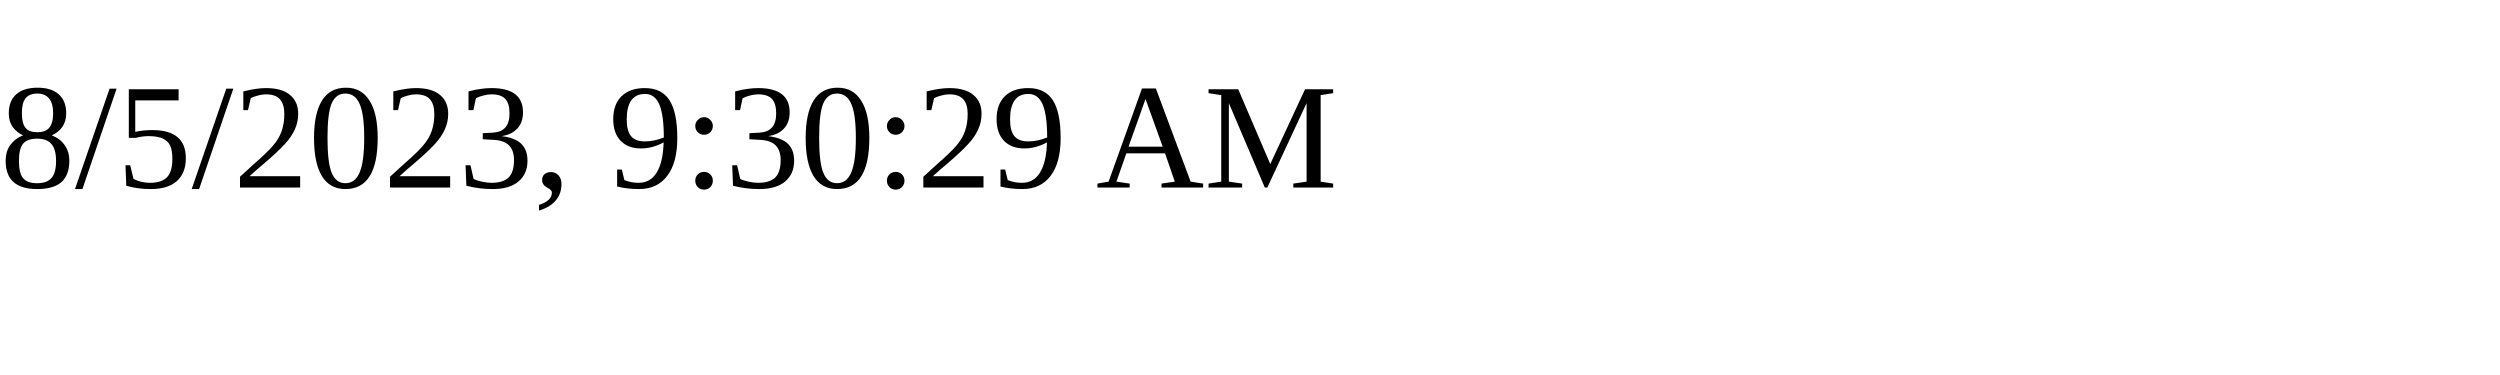
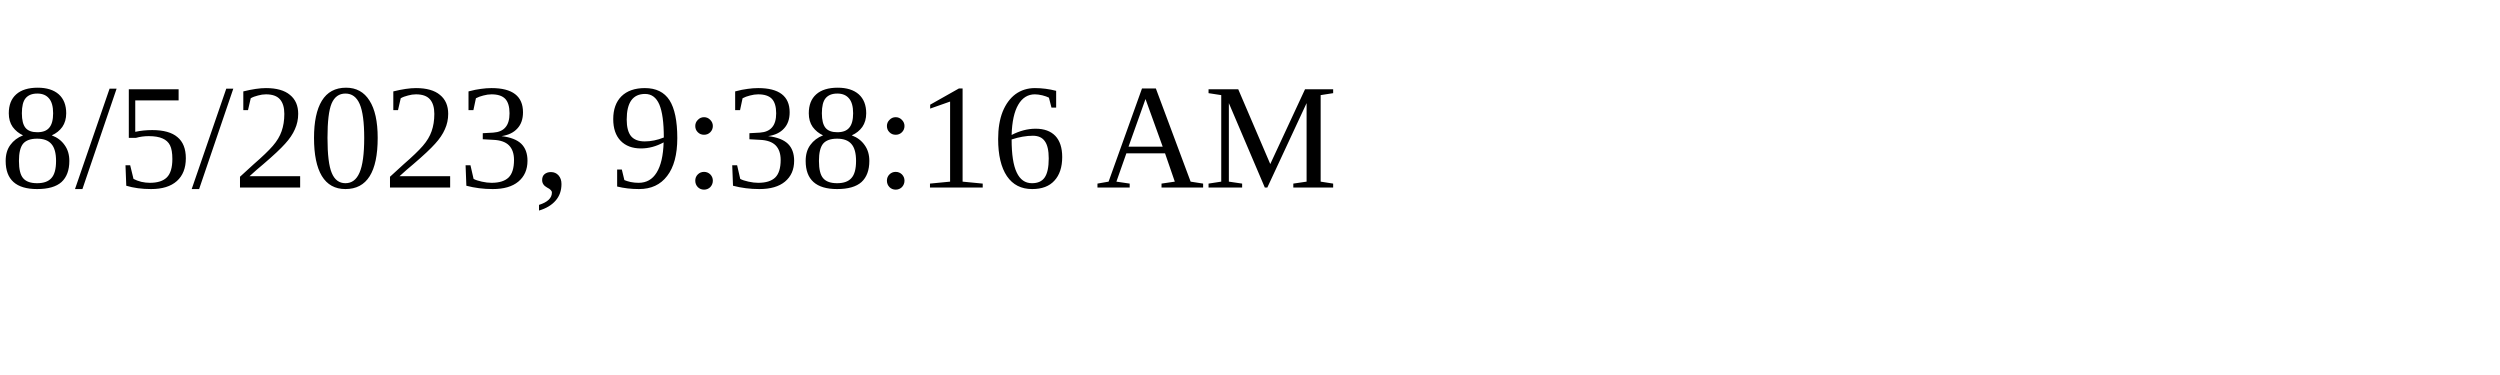
<svg xmlns="http://www.w3.org/2000/svg" height="30" width="200">
-   <text x="0" y="15">8/5/2023, 9:30:29 AM</text>
+   <text x="0" y="15">8/5/2023, 9:38:16 AM</text>
</svg>
